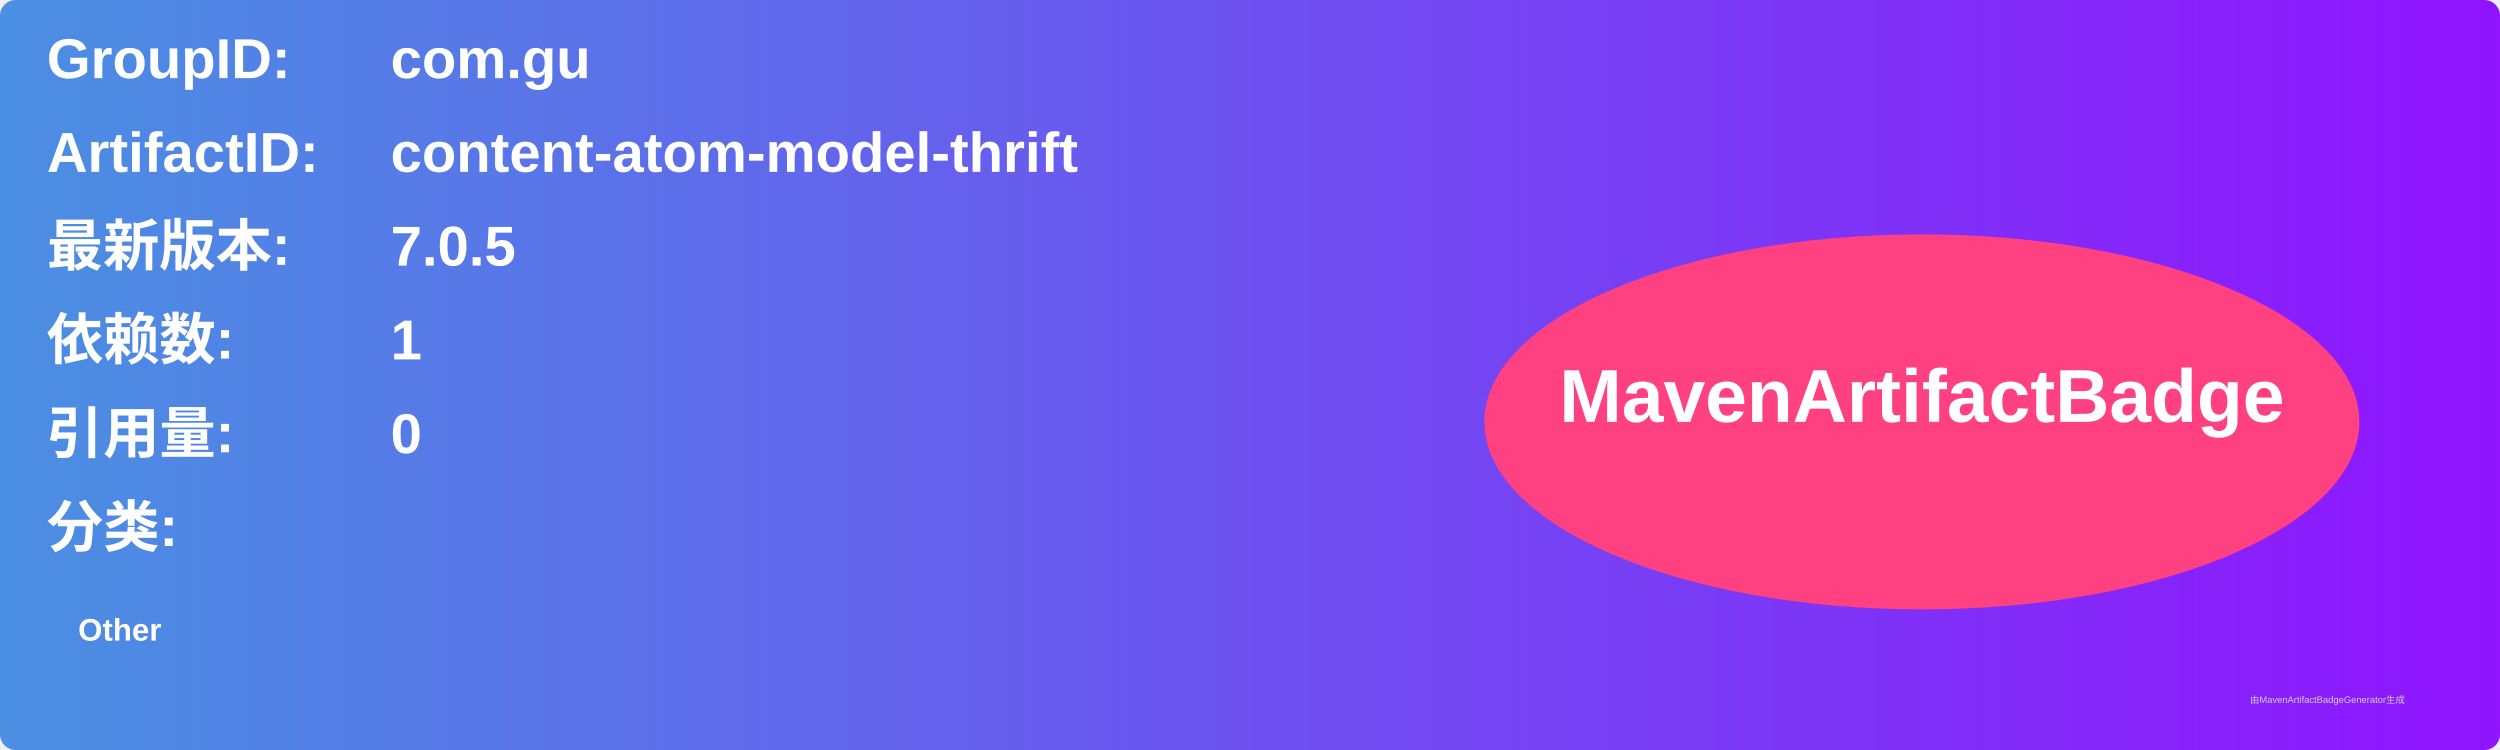
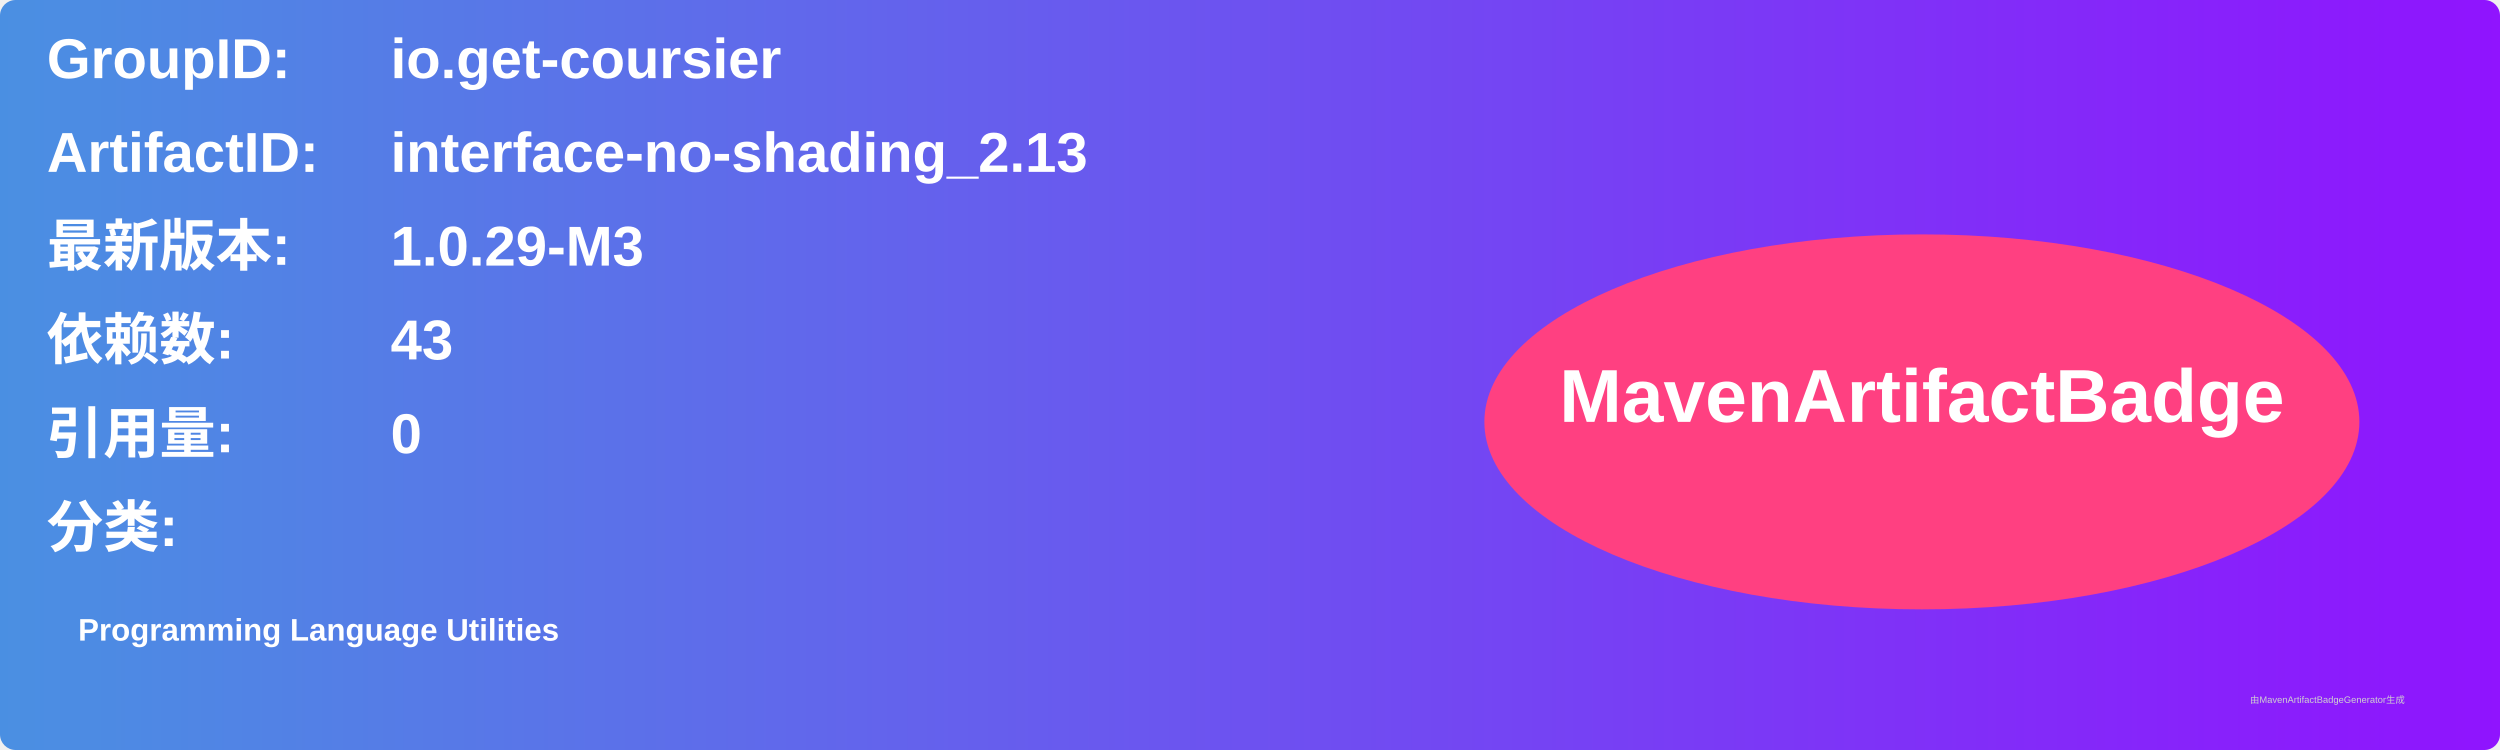
<svg xmlns="http://www.w3.org/2000/svg" width="800" height="240" viewBox="0 0 800 240">
  <linearGradient id="grad" x1="0%" y1="0%" x2="100%" y2="0%">
    <stop offset="0%" stop-color="#4a90e2" />
    <stop offset="100%" stop-color="#9013fe" />
  </linearGradient>
  <rect width="100%" height="100%" rx="5" ry="5" fill="url(#grad)" />
  <g transform="translate(15, 15)">
    <text x="0" y="10" font-family="Arial" font-size="18" fill="white" font-weight="bold" width="260">GroupID:</text>
-     <text x="110" y="10" font-family="Arial" font-size="18" fill="white" font-weight="bold" width="460">com.gu</text>
+     <text x="110" y="10" font-family="Arial" font-size="18" fill="white" font-weight="bold" width="460">io.get-coursier</text>
    <text x="0" y="40" font-family="Arial" font-size="18" fill="white" font-weight="bold" width="260">ArtifactID:</text>
-     <text x="110" y="40" font-family="Arial" font-size="18" fill="white" font-weight="bold" width="460">content-atom-model-thrift</text>
+     <text x="110" y="40" font-family="Arial" font-size="18" fill="white" font-weight="bold" width="460">interface-no-shading_2.13</text>
    <text x="0" y="70" font-family="Arial" font-size="18" fill="white" font-weight="bold">最新版本:</text>
    <text x="110" y="70" font-family="Arial" font-size="18" fill="white" font-weight="bold">
-       <tspan font-weight="bold">7.0.5</tspan>
+       <tspan font-weight="bold">1.0.29-M3</tspan>
    </text>
    <text x="0" y="100" font-family="Arial" font-size="18" fill="white" font-weight="bold">依赖数: </text>
    <text x="110" y="100" font-family="Arial" font-size="18" fill="white">
-       <tspan font-weight="bold">1</tspan>
+       <tspan font-weight="bold">43</tspan>
    </text>
    <text x="0" y="130" font-family="Arial" font-size="18" fill="white" font-weight="bold">引用量: </text>
    <text x="110" y="130" font-family="Arial" font-size="18" fill="white">
      <tspan font-weight="bold">0</tspan>
    </text>
    <text x="0" y="160" font-family="Arial" font-size="18" fill="white" font-weight="bold">分类:</text>
    <text x="10" y="190" font-family="Arial" font-size="10" fill="white">
-       <tspan font-weight="bold">Other</tspan>
+       <tspan font-weight="bold">Programming Language Utilities</tspan>
    </text>
    <ellipse cx="600" cy="120" rx="140" ry="60" fill="#ff4081" />
    <text x="600" y="120" text-anchor="middle" font-family="Arial" font-size="24" fill="white" font-weight="bold">MavenArtifactBadge</text>
  </g>
  <text x="720" y="225" font-family="Arial" font-size="3" fill="#d0d0d0">由MavenArtifactBadgeGenerator生成</text>
</svg>
